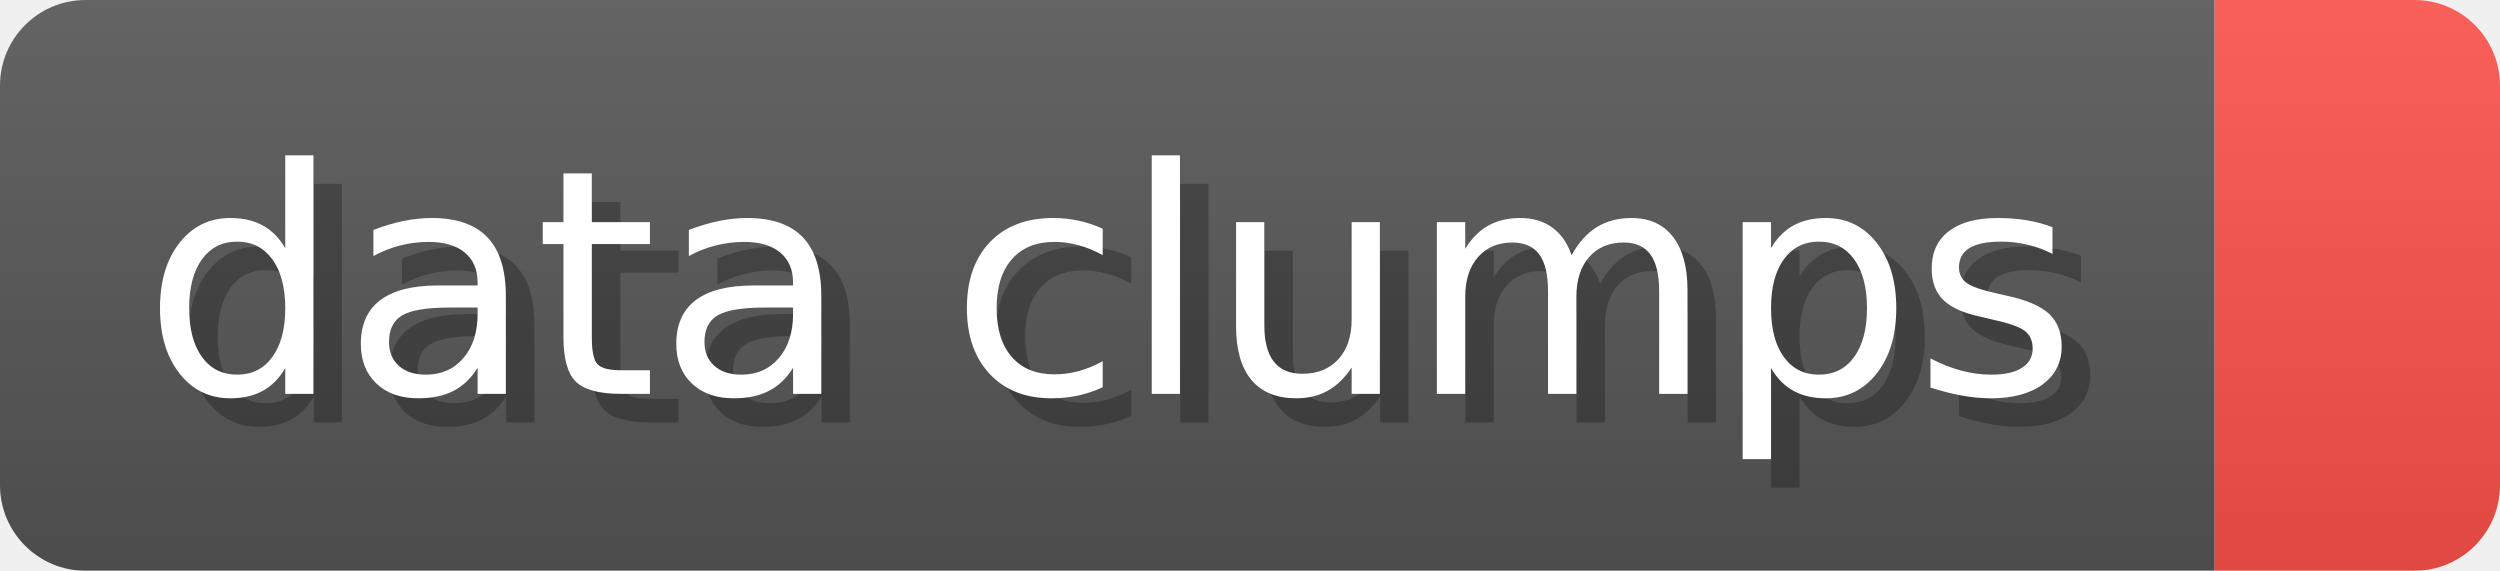
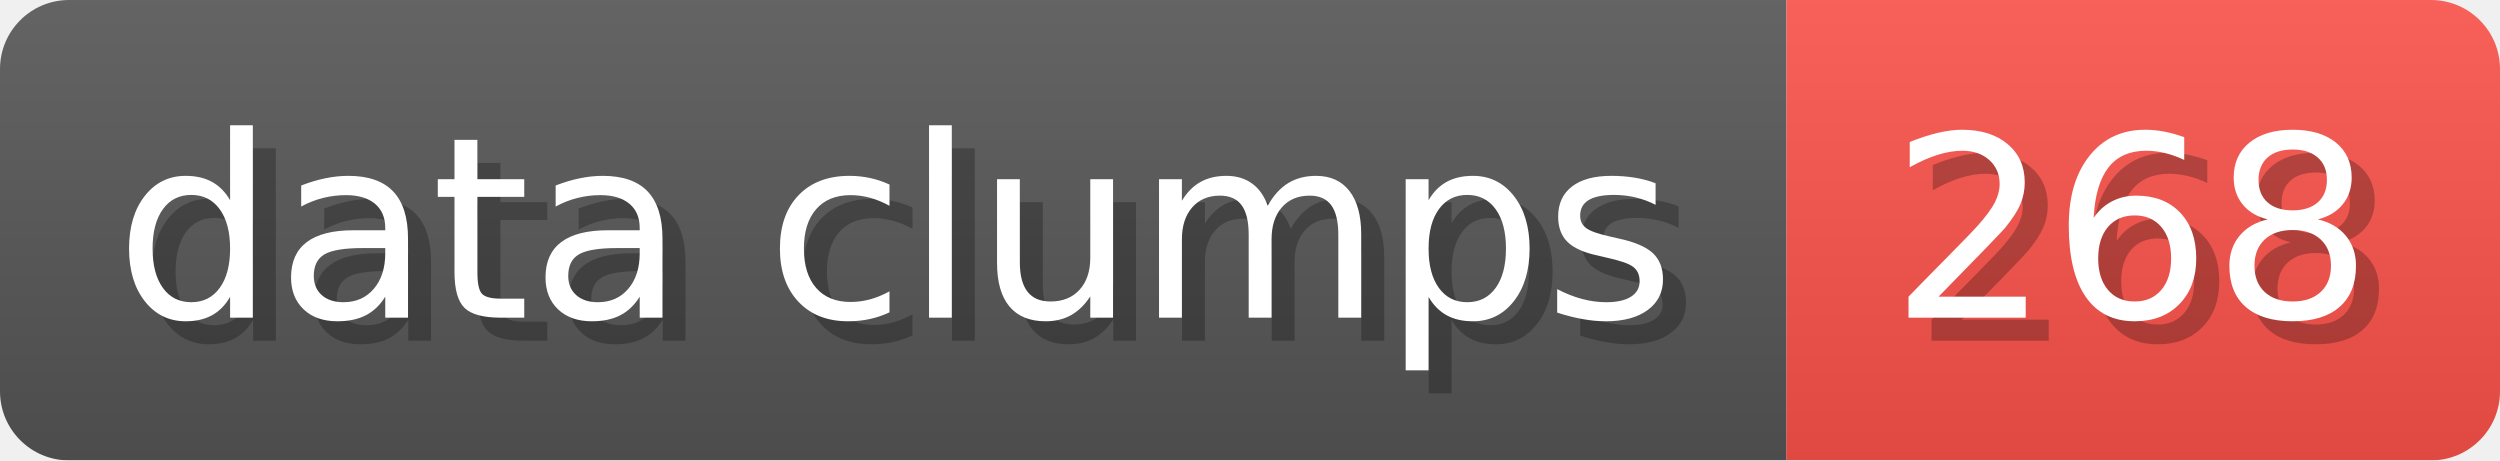
- <svg xmlns="http://www.w3.org/2000/svg" width="87.6" height="20" viewBox="0 0 876 200" role="img" aria-label="data clumps: ">
+ <svg xmlns="http://www.w3.org/2000/svg" width="108.6" height="20" viewBox="0 0 1086 200" role="img" aria-label="data clumps: 268">
  <linearGradient id="a" x2="0" y2="100%">
    <stop offset="0" stop-opacity=".1" stop-color="#EEE" />
    <stop offset="1" stop-opacity=".1" />
  </linearGradient>
  <mask id="m">
-     <rect width="876" height="200" rx="30" fill="#FFF" />
+     <rect width="1086" height="200" rx="30" fill="#FFF" />
  </mask>
  <g mask="url(#m)">
    <rect width="776" height="200" fill="#555" />
-     <rect width="100" height="200" fill="#F85149" x="776" />
-     <rect width="876" height="200" fill="url(#a)" />
+     <rect width="310" height="200" fill="#F85149" x="776" />
+     <rect width="1086" height="200" fill="url(#a)" />
  </g>
  <g aria-hidden="true" fill="#fff" text-anchor="start" font-family="Verdana,DejaVu Sans,sans-serif" font-size="110">
    <text x="60" y="148" textLength="676" fill="#000" opacity="0.25">data clumps</text>
    <text x="50" y="138" textLength="676">data clumps</text>
-     <text x="831" y="148" textLength="0" fill="#000" opacity="0.25" />
-     <text x="821" y="138" textLength="0" />
+     <text x="831" y="148" textLength="210" fill="#000" opacity="0.25">268</text>
+     <text x="821" y="138" textLength="210">268</text>
  </g>
</svg>
